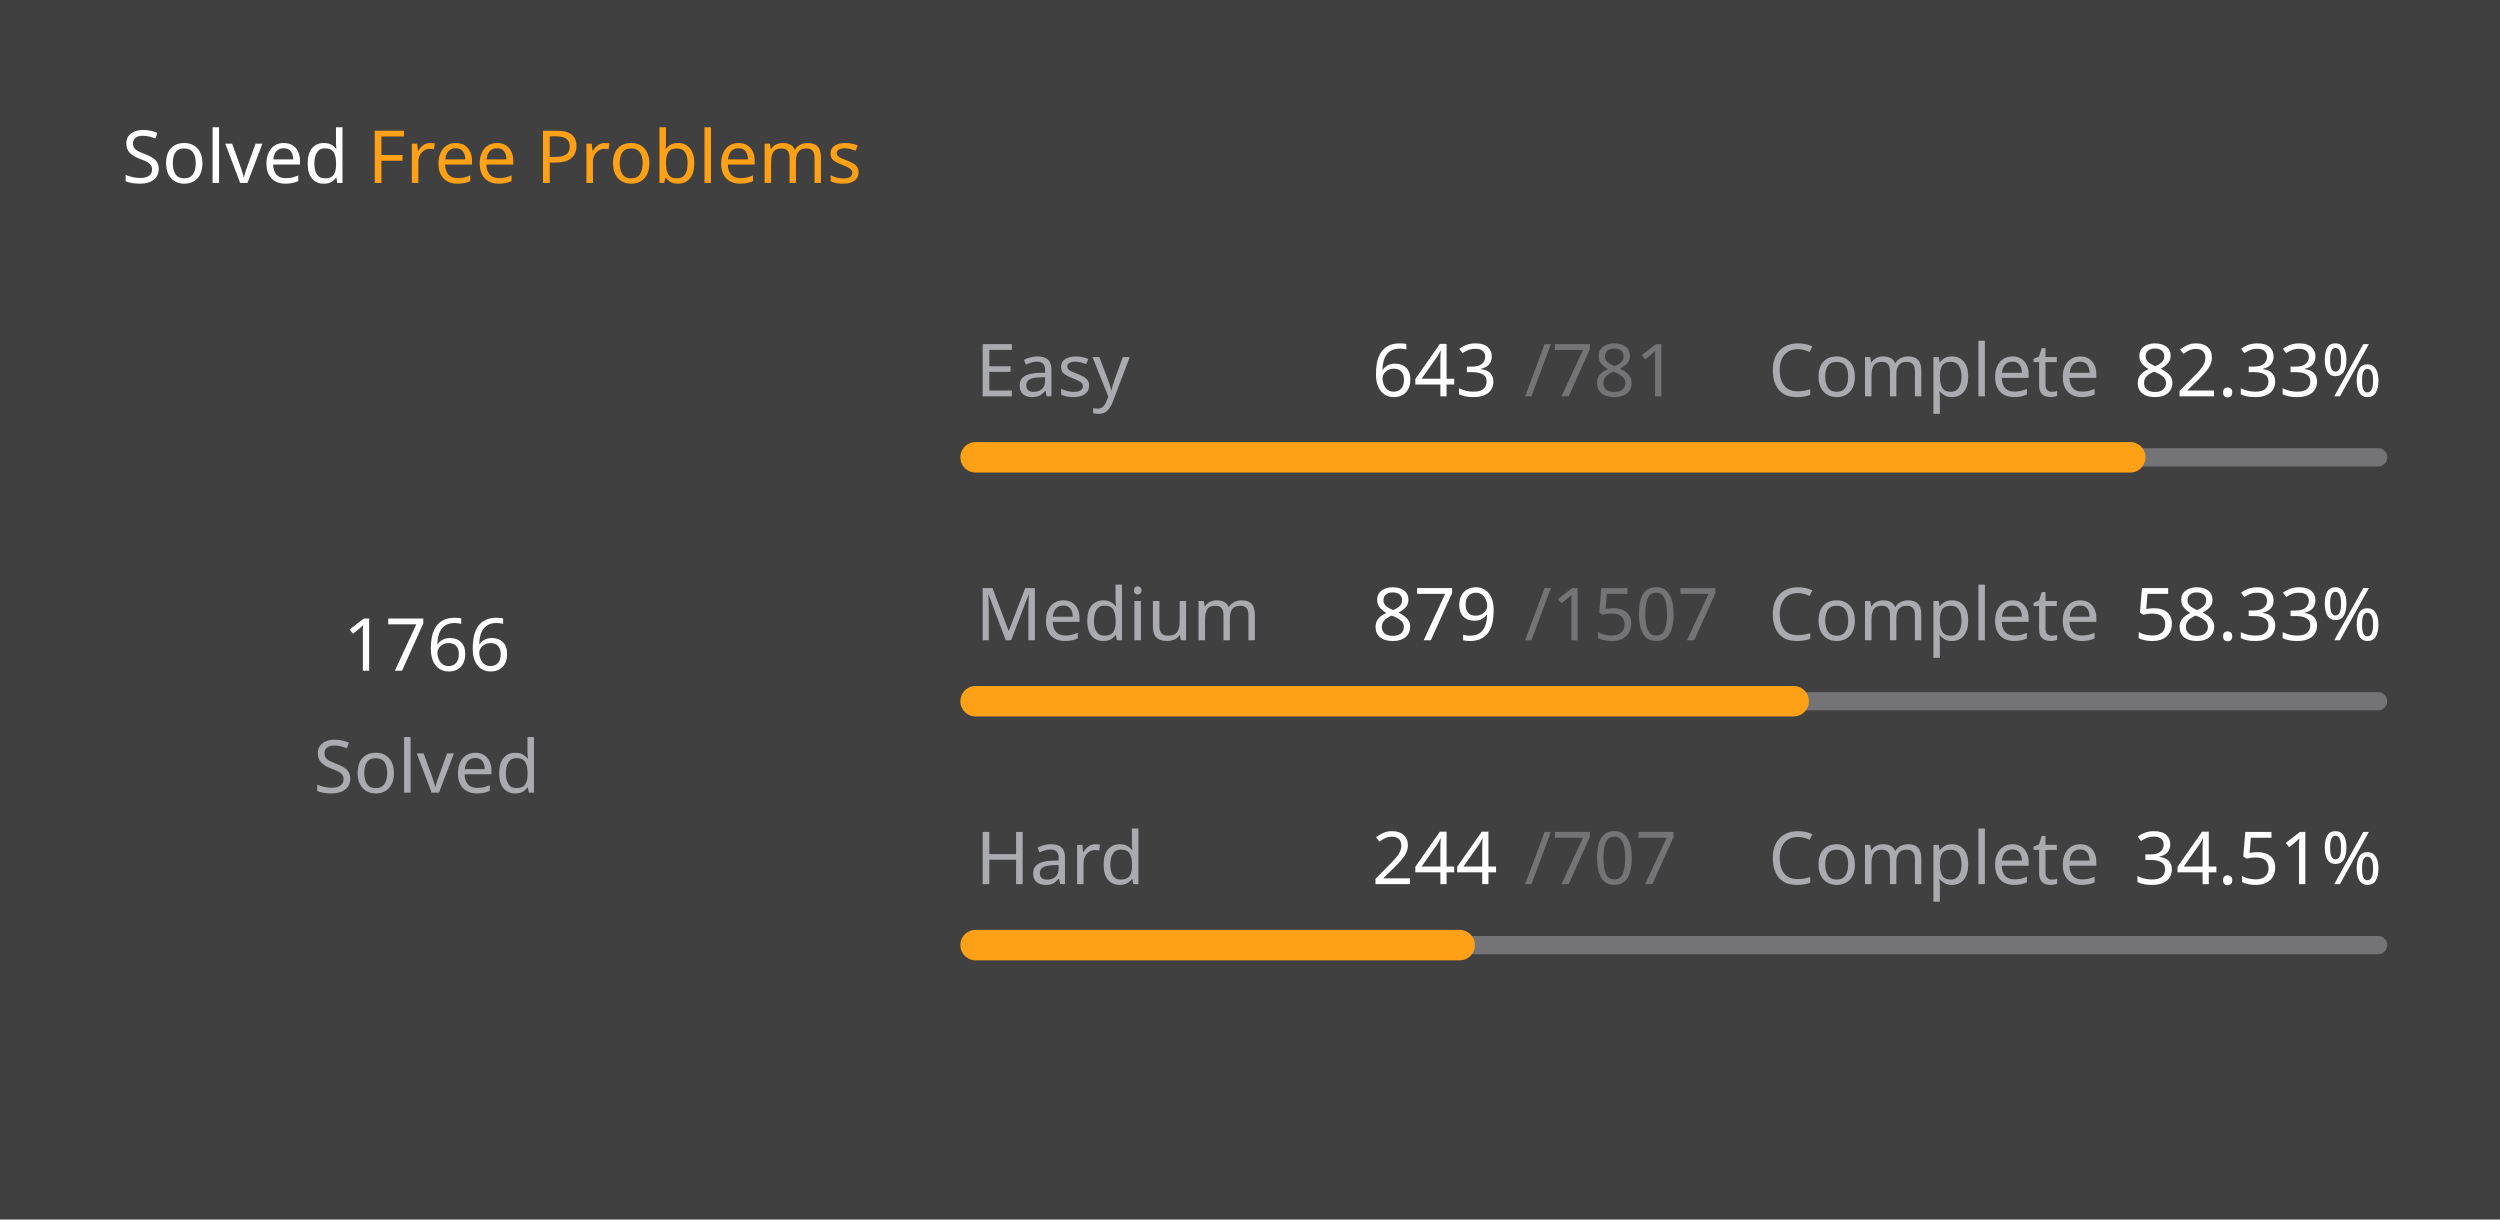
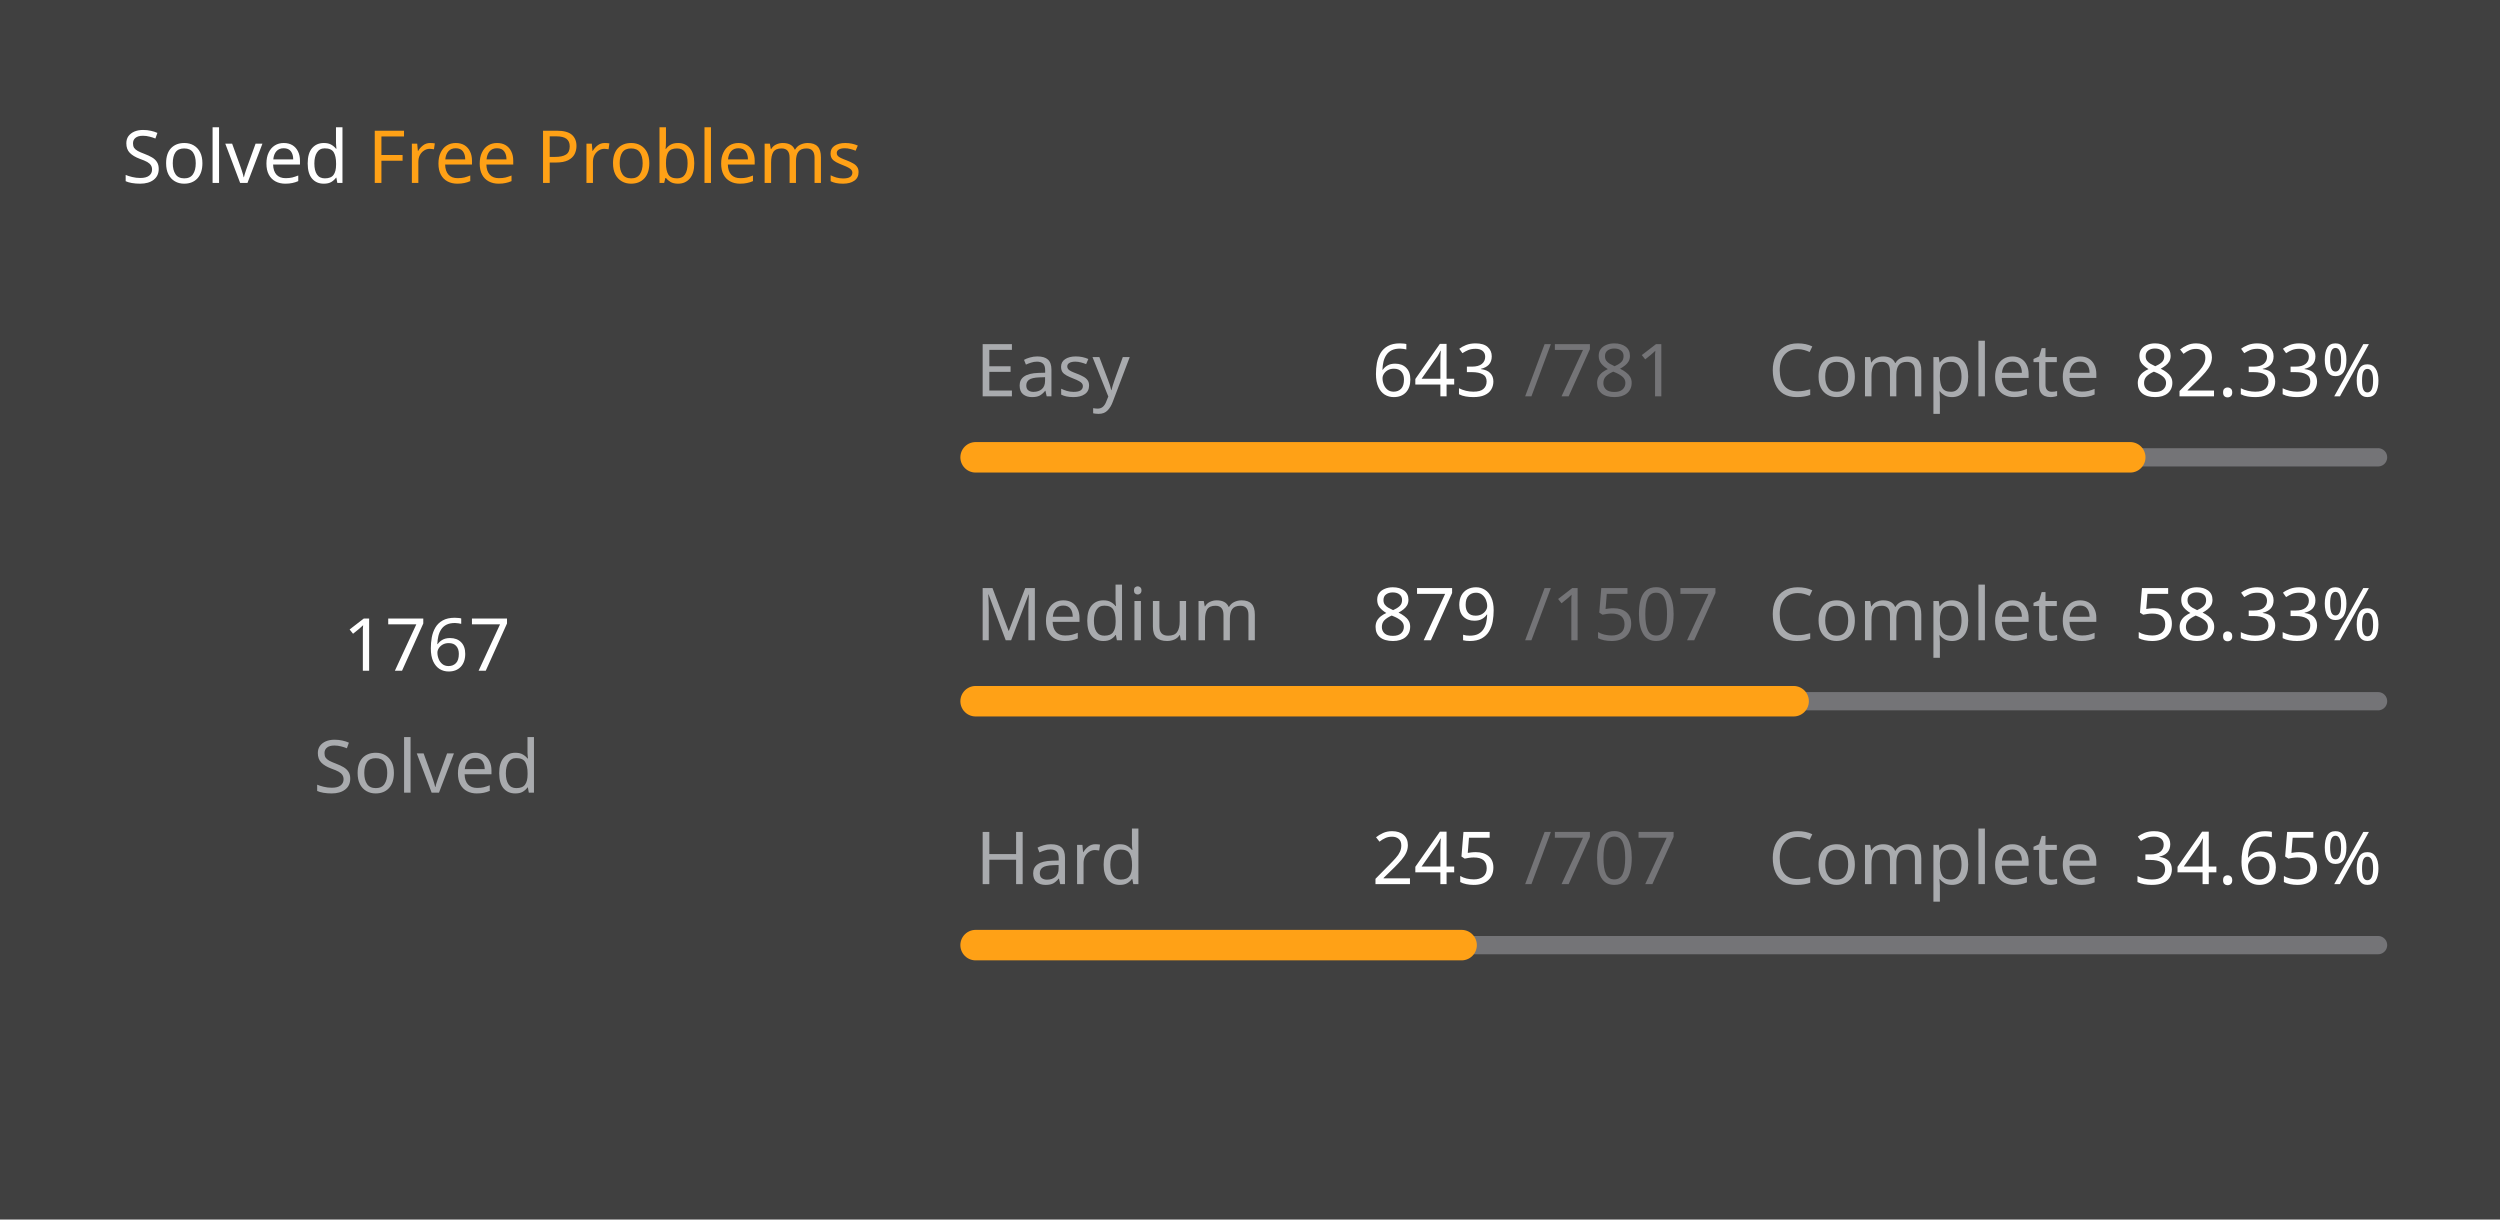
<svg xmlns="http://www.w3.org/2000/svg" version="1.1" height="200" width="410" viewBox="0 0 410 200">
  <style>*{font-family: "Segoe UI", Tahoma, Geneva, Verdana, sans-serif;}</style>
  <style>.title{font-weight: 500;font-size: 1rem;}</style>
  <style>.rotate-90{transform: rotate(-90deg);transform-origin: center;transform-box: fill-box;}</style>
  <style>.state{font-size: .75rem;}</style>
  <style>.light{color: #ffffff;fill: #ffffff;}</style>
  <style>.light-gray{color: #eff2f699;fill: #eff2f699;}</style>
  <style>.dark-gray{color: #ebebf54d;fill: #ebebf54d;}</style>
  <style>.gray{color: #747474;fill: #747474;}</style>
  <style>.orange{color: #ffa116;fill: #ffa116;}</style>
  <style>.background{color: #404040;fill: #404040;}</style>
  <rect fill="#404040" x="0" y="0" width="410" height="200" rx="0.5rem" />
  <g text-anchor="start" text-decoration="1" class="title">
    <text x="20" y="30">
      <tspan class="light">Solved</tspan>
      <tspan class="orange">Free Problems</tspan>
    </text>
  </g>
  <g class="rotate-90">
    <circle fill="none" cx="70" cy="110" r="46" stroke="#747474" stroke-width="3" stroke-linecap="round" />
-     <circle fill="none" cx="70" cy="110" r="46" stroke="#ffa116" stroke-width="5" stroke-linecap="round" stroke-dasharray="170.424 118.602" stroke-dashoffset="0" data-difficult="ALL" />
+     <circle fill="none" cx="70" cy="110" r="46" stroke="#ffa116" stroke-width="5" stroke-linecap="round" stroke-dasharray="170.521 118.506" stroke-dashoffset="0" data-difficult="ALL" />
  </g>
  <g class="state">
    <g text-anchor="middle">
-       <text x="70" y="110" class="light" font-size="1.2rem">1766</text>
+       <text x="70" y="110" class="light" font-size="1.2rem">1767</text>
      <text x="70" y="130" class="light-gray">Solved</text>
    </g>
    <g>
      <text x="160" y="65" class="light-gray">Easy</text>
      <text x="225" y="65" class="light">643</text>
      <text x="250" y="65" class="dark-gray">/781</text>
      <text x="290" y="65" class="light-gray">Complete</text>
      <text x="350" y="65" class="light">82.33%</text>
      <path d="M 160 75 L 390 75" stroke-linecap="round" stroke-linejoin="round" stroke="#ebebf54d" stroke-width="3" />
      <path d="M 160 75 L 349.36 75" stroke-linecap="round" stroke-linejoin="round" stroke="#ffa116" stroke-width="5" />
    </g>
    <g>
      <text x="160" y="105" class="light-gray">Medium</text>
      <text x="225" y="105" class="light">879</text>
      <text x="250" y="105" class="dark-gray">/1507</text>
      <text x="290" y="105" class="light-gray">Complete</text>
      <text x="350" y="105" class="light">58.33%</text>
      <path d="M 160 115 L 390 115" stroke-linecap="round" stroke-linejoin="round" stroke="#ebebf54d" stroke-width="3" />
      <path d="M 160 115 L 294.154 115" stroke-linecap="round" stroke-linejoin="round" stroke="#ffa116" stroke-width="5" />
    </g>
    <g>
      <text x="160" y="145" class="light-gray">Hard</text>
-       <text x="225" y="145" class="light">244</text>
+       <text x="225" y="145" class="light">245</text>
      <text x="250" y="145" class="dark-gray">/707</text>
      <text x="290" y="145" class="light-gray">Complete</text>
-       <text x="350" y="145" class="light">34.51%</text>
+       <text x="350" y="145" class="light">34.65%</text>
      <path d="M 160 155 L 390 155" stroke-linecap="round" stroke-linejoin="round" stroke="#ebebf54d" stroke-width="3" />
-       <path d="M 160 155 L 239.378 155" stroke-linecap="round" stroke-linejoin="round" stroke="#ffa116" stroke-width="5" />
+       <path d="M 160 155 L 239.703 155" stroke-linecap="round" stroke-linejoin="round" stroke="#ffa116" stroke-width="5" />
    </g>
  </g>
</svg>
